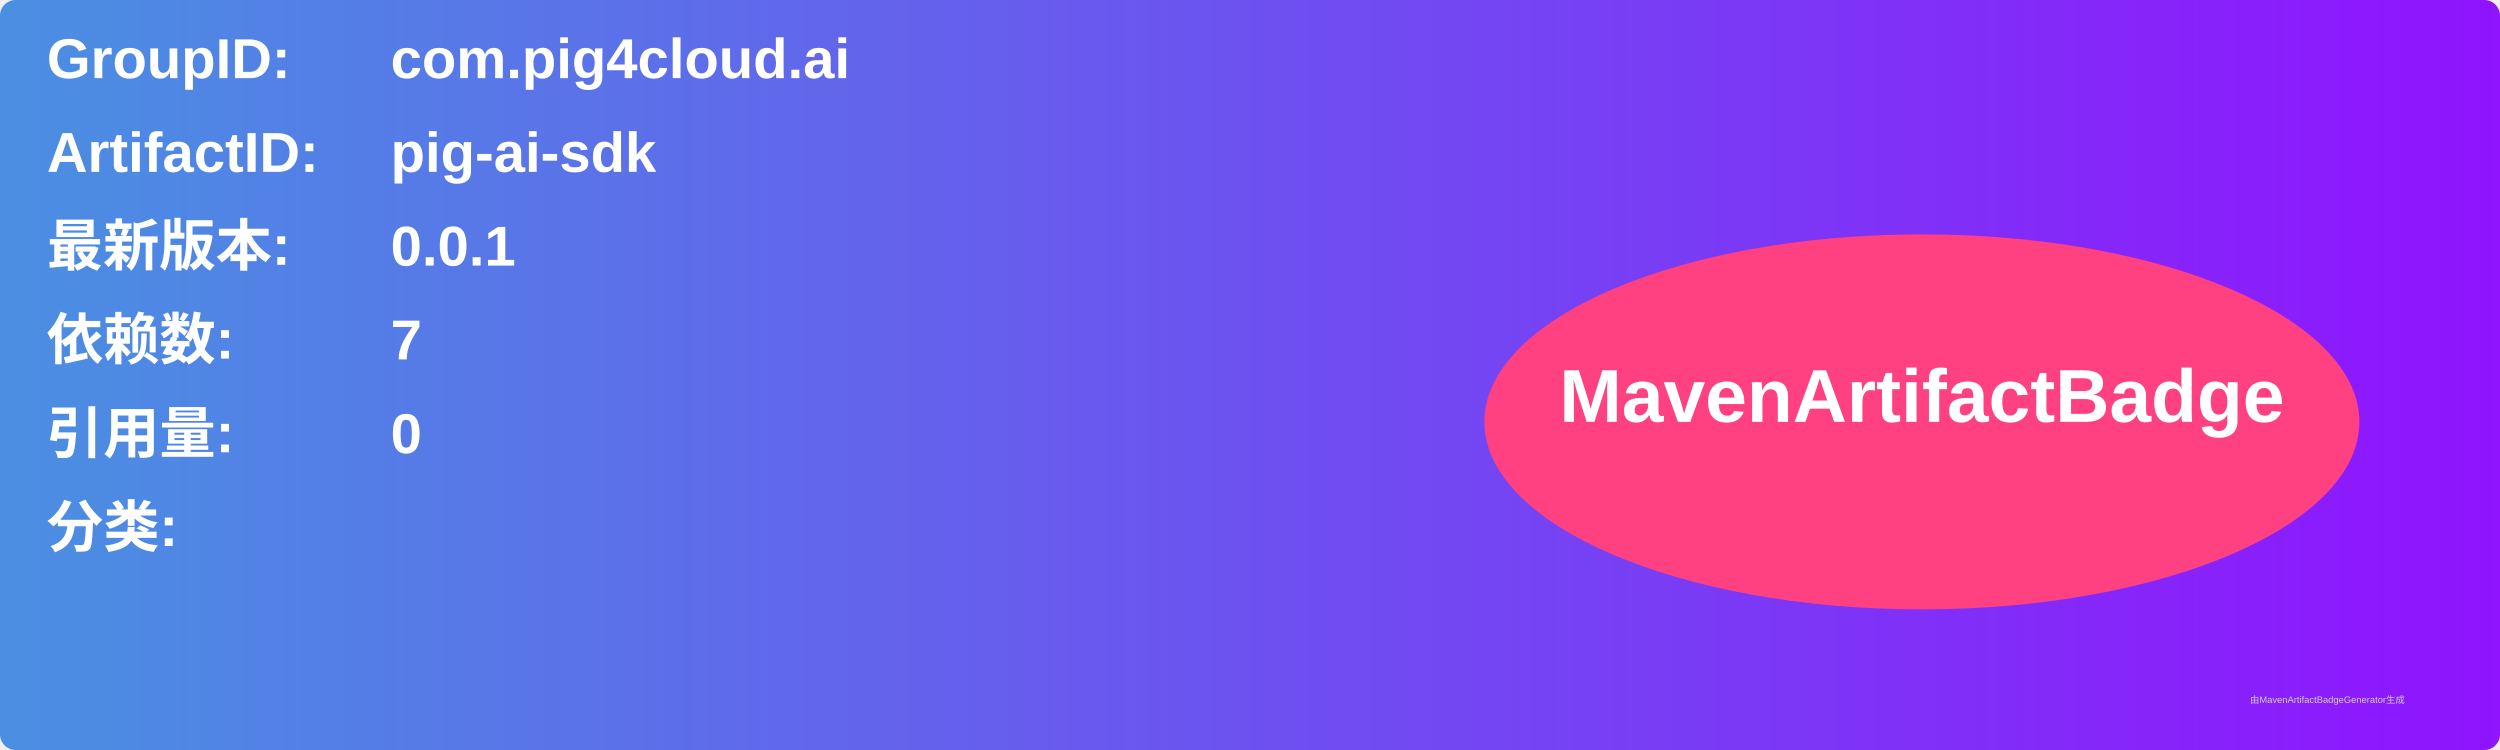
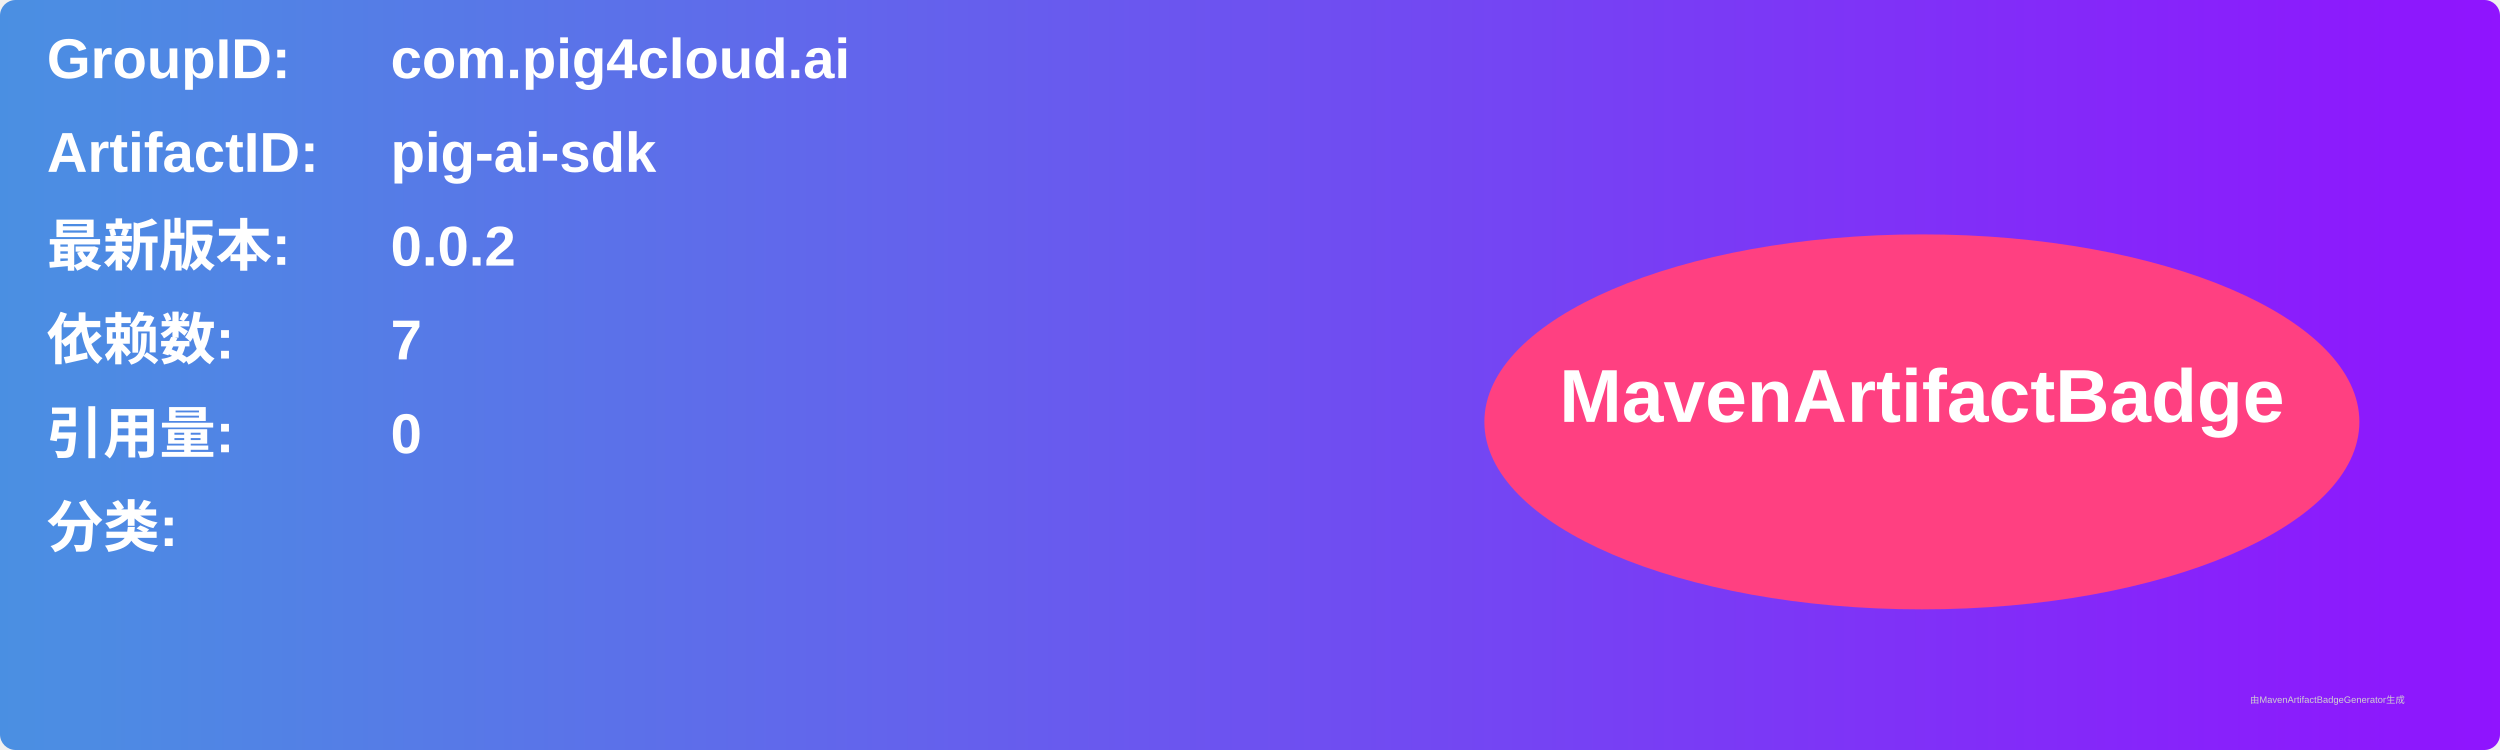
<svg xmlns="http://www.w3.org/2000/svg" width="800" height="240" viewBox="0 0 800 240">
  <linearGradient id="grad" x1="0%" y1="0%" x2="100%" y2="0%">
    <stop offset="0%" stop-color="#4a90e2" />
    <stop offset="100%" stop-color="#9013fe" />
  </linearGradient>
  <rect width="100%" height="100%" rx="5" ry="5" fill="url(#grad)" />
  <g transform="translate(15, 15)">
    <text x="0" y="10" font-family="Arial" font-size="18" fill="white" font-weight="bold" width="260">GroupID:</text>
    <text x="110" y="10" font-family="Arial" font-size="18" fill="white" font-weight="bold" width="460">com.pig4cloud.ai</text>
    <text x="0" y="40" font-family="Arial" font-size="18" fill="white" font-weight="bold" width="260">ArtifactID:</text>
    <text x="110" y="40" font-family="Arial" font-size="18" fill="white" font-weight="bold" width="460">pig-ai-sdk</text>
    <text x="0" y="70" font-family="Arial" font-size="18" fill="white" font-weight="bold">最新版本:</text>
    <text x="110" y="70" font-family="Arial" font-size="18" fill="white" font-weight="bold">
-       <tspan font-weight="bold">0.0.1</tspan>
+       <tspan font-weight="bold">0.0.2</tspan>
    </text>
    <text x="0" y="100" font-family="Arial" font-size="18" fill="white" font-weight="bold">依赖数: </text>
    <text x="110" y="100" font-family="Arial" font-size="18" fill="white">
      <tspan font-weight="bold">7</tspan>
    </text>
    <text x="0" y="130" font-family="Arial" font-size="18" fill="white" font-weight="bold">引用量: </text>
    <text x="110" y="130" font-family="Arial" font-size="18" fill="white">
      <tspan font-weight="bold">0</tspan>
    </text>
    <text x="0" y="160" font-family="Arial" font-size="18" fill="white" font-weight="bold">分类:</text>
    <text x="10" y="190" font-family="Arial" font-size="10" fill="white">
      <tspan font-weight="bold" />
    </text>
    <ellipse cx="600" cy="120" rx="140" ry="60" fill="#ff4081" />
    <text x="600" y="120" text-anchor="middle" font-family="Arial" font-size="24" fill="white" font-weight="bold">MavenArtifactBadge</text>
  </g>
  <text x="720" y="225" font-family="Arial" font-size="3" fill="#d0d0d0">由MavenArtifactBadgeGenerator生成</text>
</svg>
